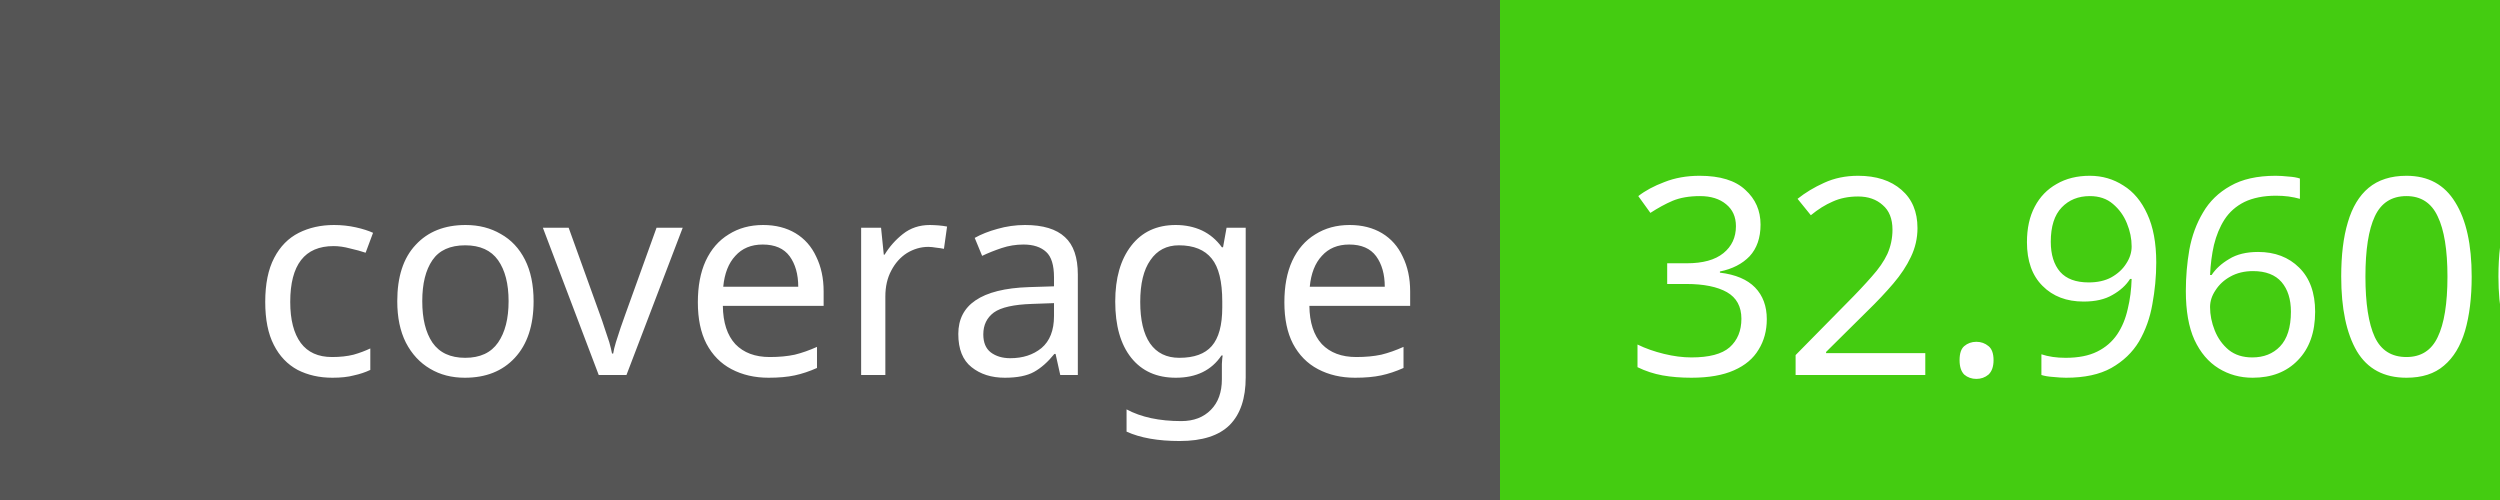
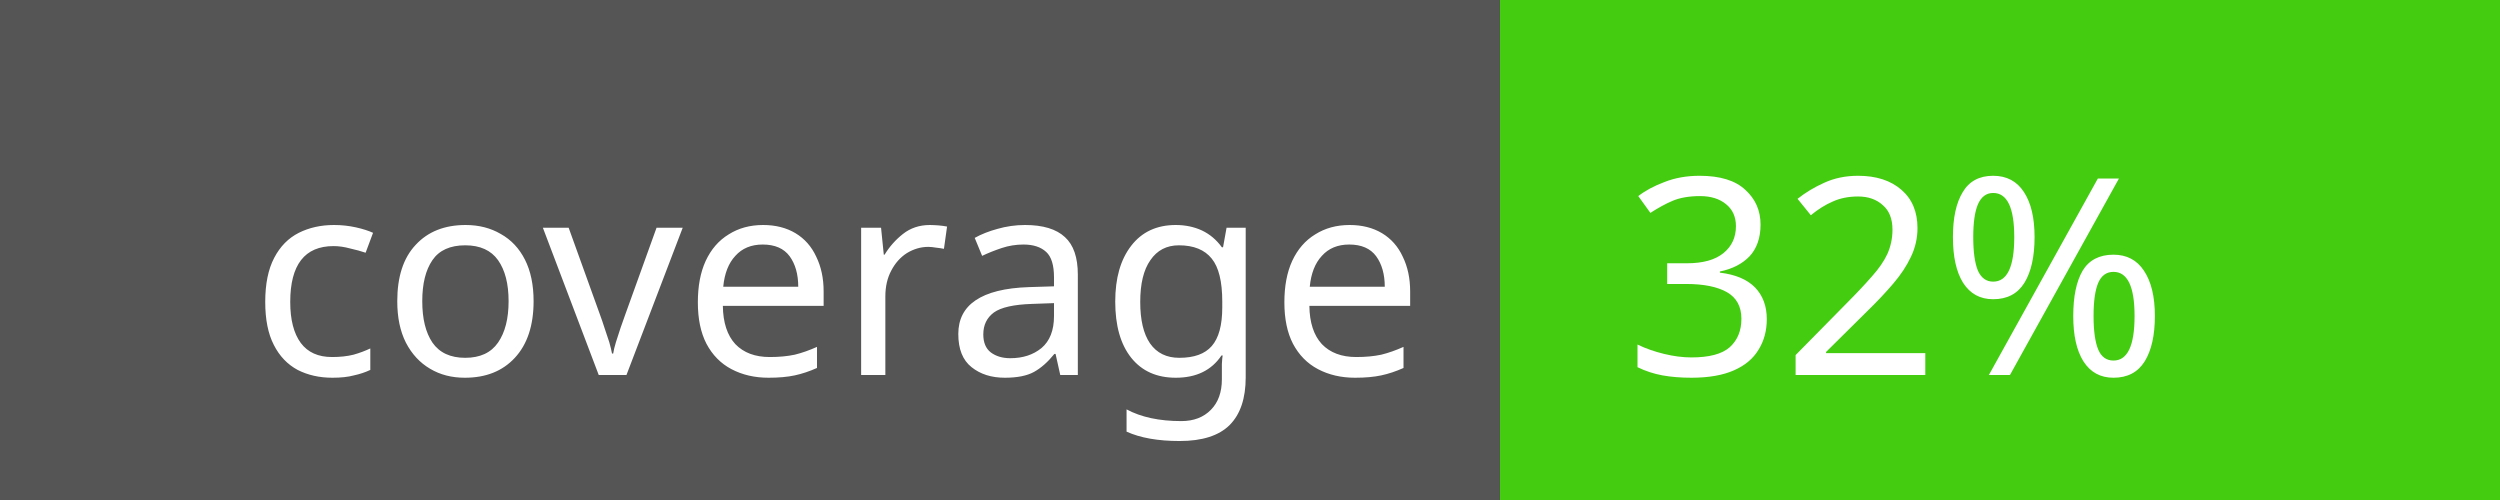
<svg xmlns="http://www.w3.org/2000/svg" width="100" height="20">
  <rect width="100" height="20" fill="#555" />
  <rect x="60" width="40" height="20" fill="#4c1" />
-   <text x="10" y="15" fill="#fff" font-family="Verdana" font-size="11">coverage</text>
-   <text x="65" y="15" fill="#fff" font-family="Verdana" font-size="11">32.9600%</text>
+   <text x="10" y="15" fill="#fff" font-family="Verdana" font-size="11">coverage </text>
+   <text x="65" y="15" fill="#fff" font-family="Verdana" font-size="11">32%</text>
</svg>
